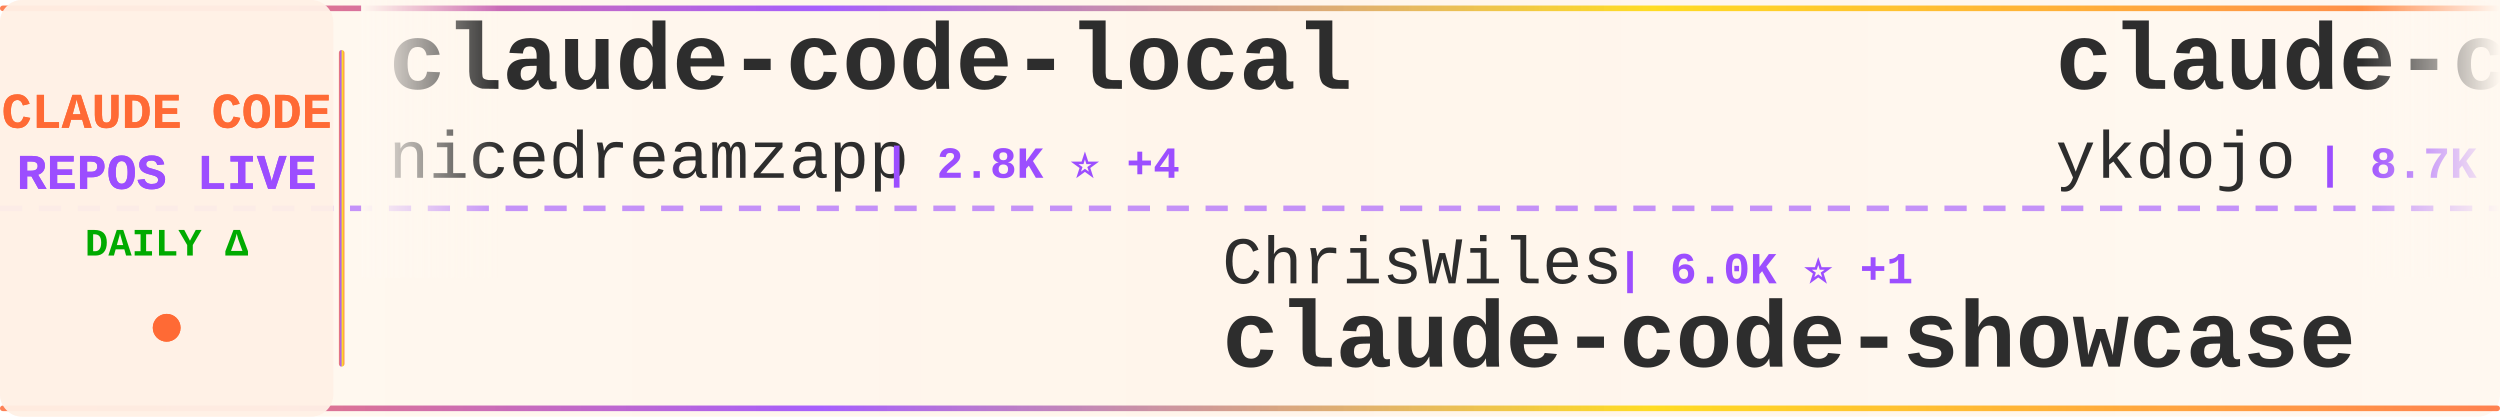
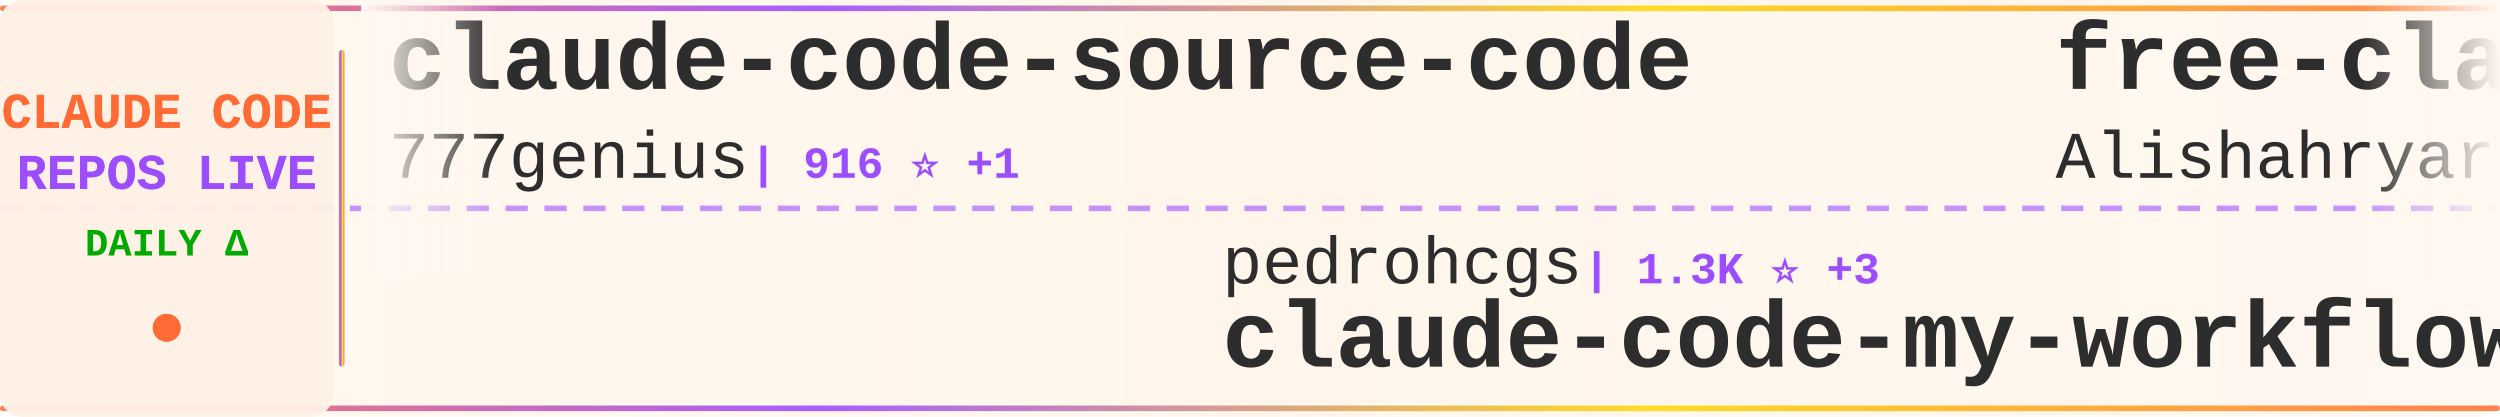
<svg xmlns="http://www.w3.org/2000/svg" width="900" height="150">
  <defs>
    <linearGradient id="tickerBg" x1="0%" y1="0%" x2="100%" y2="0%">
      <stop offset="0%" style="stop-color:#fff8f0;stop-opacity:0.98" />
      <stop offset="50%" style="stop-color:#fff5eb;stop-opacity:1" />
      <stop offset="100%" style="stop-color:#fff8f0;stop-opacity:0.98" />
    </linearGradient>
    <linearGradient id="borderGrad" x1="0%" y1="0%" x2="100%" y2="0%">
      <stop offset="0%" style="stop-color:#FF6B35;stop-opacity:0.85">
        <animate attributeName="stop-opacity" values="0.85;1;0.85" dur="2s" repeatCount="indefinite" />
      </stop>
      <stop offset="33%" style="stop-color:#9C4EFF;stop-opacity:0.9">
        <animate attributeName="stop-opacity" values="0.9;1;0.9" dur="2.2s" repeatCount="indefinite" />
      </stop>
      <stop offset="66%" style="stop-color:#FFD700;stop-opacity:0.85">
        <animate attributeName="stop-opacity" values="0.85;1;0.85" dur="1.8s" repeatCount="indefinite" />
      </stop>
      <stop offset="100%" style="stop-color:#FF6B35;stop-opacity:0.85">
        <animate attributeName="stop-opacity" values="0.85;1;0.85" dur="2s" repeatCount="indefinite" />
      </stop>
    </linearGradient>
    <filter id="textGlow">
      <feGaussianBlur stdDeviation="0.15" result="coloredBlur" />
      <feMerge>
        <feMergeNode in="coloredBlur" />
        <feMergeNode in="SourceGraphic" />
      </feMerge>
    </filter>
    <filter id="metricGlow">
      <feGaussianBlur stdDeviation="0.2" result="coloredBlur" />
      <feMerge>
        <feMergeNode in="coloredBlur" />
        <feMergeNode in="SourceGraphic" />
      </feMerge>
    </filter>
    <linearGradient id="leftFade" x1="0%" y1="0%" x2="100%" y2="0%">
      <stop offset="0%" style="stop-color:#fff8f0;stop-opacity:1" />
      <stop offset="100%" style="stop-color:#fff8f0;stop-opacity:0" />
    </linearGradient>
    <linearGradient id="rightFade" x1="0%" y1="0%" x2="100%" y2="0%">
      <stop offset="0%" style="stop-color:#fff8f0;stop-opacity:0" />
      <stop offset="100%" style="stop-color:#fff8f0;stop-opacity:1" />
    </linearGradient>
  </defs>
  <rect width="900" height="150" fill="url(#tickerBg)" rx="8" />
  <rect x="0" y="2" width="900" height="2" fill="url(#borderGrad)" rx="1" />
  <rect x="0" y="146" width="900" height="2" fill="url(#borderGrad)" rx="1" />
  <line x1="0" y1="75" x2="900" y2="75" stroke="#9C4EFF" stroke-width="2" stroke-dasharray="8 6" opacity="0.6" />
  <rect x="0" y="0" width="120" height="150" fill="#fff0e6" opacity="0.95" rx="8" />
  <text x="60" y="46" font-family="'Courier New', monospace" font-size="18" font-weight="bold" fill="#FF6B35" text-anchor="middle" filter="url(#textGlow)">
    CLAUDE CODE
  </text>
  <text x="60" y="68" font-family="'Courier New', monospace" font-size="18" font-weight="bold" fill="#9C4EFF" text-anchor="middle" filter="url(#textGlow)">
    REPOS LIVE
  </text>
  <text x="60" y="92" font-family="'Courier New', monospace" font-size="14" font-weight="bold" fill="#00aa00" text-anchor="middle">
    DAILY Δ
  </text>
  <circle cx="60" cy="118" r="5" fill="#FF6B35" filter="url(#metricGlow)">
    <animate attributeName="r" values="4;6;4" dur="1.5s" repeatCount="indefinite" />
    <animate attributeName="opacity" values="0.6;1;0.6" dur="1.5s" repeatCount="indefinite" />
  </circle>
  <rect x="122" y="18" width="2" height="114" fill="url(#borderGrad)" rx="1" />
  <clipPath id="tickerClip">
    <rect x="130" y="0" width="770" height="150" />
  </clipPath>
  <g clip-path="url(#tickerClip)">
    <g id="tickerItems">
      <animateTransform attributeName="transform" attributeType="XML" type="translate" from="0 0" to="-3000 0" dur="54s" repeatCount="indefinite" />
      <g transform="translate(0, 0)">
-         <text x="140" y="32" font-family="'Courier New', monospace" font-size="34" font-weight="bold" fill="#2d2d2d">claude-code-local</text>
-         <text x="140" y="64" font-family="'Courier New', monospace" font-size="24" font-weight="normal" fill="#2d2d2d" opacity="1.0">nicedreamzapp</text>
-         <text x="318" y="64" font-family="'Courier New', monospace" font-size="16" font-weight="bold" fill="#9C4EFF"> | 2.8K ⭐ +4</text>
-       </g>
-       <g transform="translate(300, 0)">
-         <text x="140" y="102" font-family="'Courier New', monospace" font-size="24" font-weight="normal" fill="#2d2d2d" opacity="1.0">ChrisWiles</text>
-         <text x="282" y="102" font-family="'Courier New', monospace" font-size="16" font-weight="bold" fill="#9C4EFF"> | 6.0K ⭐ +1</text>
-         <text x="140" y="132" font-family="'Courier New', monospace" font-size="34" font-weight="bold" fill="#2d2d2d">claude-code-showcase</text>
-       </g>
-       <g transform="translate(600, 0)">
-         <text x="140" y="32" font-family="'Courier New', monospace" font-size="34" font-weight="bold" fill="#2d2d2d">claude-code-tips</text>
-         <text x="140" y="64" font-family="'Courier New', monospace" font-size="24" font-weight="normal" fill="#2d2d2d" opacity="1.0">ykdojo</text>
-         <text x="234" y="64" font-family="'Courier New', monospace" font-size="16" font-weight="bold" fill="#9C4EFF"> | 8.7K ⭐ +10</text>
-       </g>
-       <g transform="translate(900, 0)">
-         <text x="140" y="102" font-family="'Courier New', monospace" font-size="24" font-weight="normal" fill="#2d2d2d" opacity="1.0">zstmfhy</text>
-         <text x="246" y="102" font-family="'Courier New', monospace" font-size="16" font-weight="bold" fill="#9C4EFF"> | 190 ⭐</text>
-         <text x="140" y="132" font-family="'Courier New', monospace" font-size="34" font-weight="bold" fill="#2d2d2d">Claude-code</text>
-       </g>
-       <g transform="translate(1200, 0)">
-         <text x="140" y="32" font-family="'Courier New', monospace" font-size="34" font-weight="bold" fill="#2d2d2d">Claude-Code-Game-Studios</text>
-         <text x="140" y="64" font-family="'Courier New', monospace" font-size="24" font-weight="normal" fill="#2d2d2d" opacity="1.0">Donchitos</text>
-         <text x="270" y="64" font-family="'Courier New', monospace" font-size="16" font-weight="bold" fill="#9C4EFF"> | 21.6K ⭐ +56</text>
-       </g>
-       <g transform="translate(1500, 0)">
-         <text x="140" y="102" font-family="'Courier New', monospace" font-size="24" font-weight="normal" fill="#2d2d2d" opacity="1.0">AprilNEA</text>
-         <text x="258" y="102" font-family="'Courier New', monospace" font-size="16" font-weight="bold" fill="#9C4EFF"> | 387 ⭐</text>
-         <text x="140" y="132" font-family="'Courier New', monospace" font-size="34" font-weight="bold" fill="#2d2d2d">claude-code-source</text>
-       </g>
-       <g transform="translate(1800, 0)">
-         <text x="140" y="32" font-family="'Courier New', monospace" font-size="34" font-weight="bold" fill="#2d2d2d">claude-code-ultimate-gui...</text>
-         <text x="140" y="64" font-family="'Courier New', monospace" font-size="24" font-weight="normal" fill="#2d2d2d" opacity="1.0">FlorianBruniaux</text>
-         <text x="342" y="64" font-family="'Courier New', monospace" font-size="16" font-weight="bold" fill="#9C4EFF"> | 5.0K ⭐ +16</text>
-       </g>
-       <g transform="translate(2100, 0)">
-         <text x="140" y="102" font-family="'Courier New', monospace" font-size="24" font-weight="normal" fill="#2d2d2d" opacity="1.0">guanshan</text>
-         <text x="258" y="102" font-family="'Courier New', monospace" font-size="16" font-weight="bold" fill="#9C4EFF"> | 60 ⭐</text>
-         <text x="140" y="132" font-family="'Courier New', monospace" font-size="34" font-weight="bold" fill="#2d2d2d">ClaudeCode</text>
-       </g>
-       <g transform="translate(2400, 0)">
        <text x="140" y="32" font-family="'Courier New', monospace" font-size="34" font-weight="bold" fill="#2d2d2d">claude-code-source-code</text>
        <text x="140" y="64" font-family="'Courier New', monospace" font-size="24" font-weight="normal" fill="#2d2d2d" opacity="1.0">777genius</text>
        <text x="270" y="64" font-family="'Courier New', monospace" font-size="16" font-weight="bold" fill="#9C4EFF"> | 916 ⭐ +1</text>
      </g>
+       <g transform="translate(300, 0)">
+         <text x="140" y="102" font-family="'Courier New', monospace" font-size="24" font-weight="normal" fill="#2d2d2d" opacity="1.0">pedrohcgs</text>
+         <text x="270" y="102" font-family="'Courier New', monospace" font-size="16" font-weight="bold" fill="#9C4EFF"> | 1.3K ⭐ +3</text>
+         <text x="140" y="132" font-family="'Courier New', monospace" font-size="34" font-weight="bold" fill="#2d2d2d">claude-code-my-workflow</text>
+       </g>
+       <g transform="translate(600, 0)">
+         <text x="140" y="32" font-family="'Courier New', monospace" font-size="34" font-weight="bold" fill="#2d2d2d">free-claude-code</text>
+         <text x="140" y="64" font-family="'Courier New', monospace" font-size="24" font-weight="normal" fill="#2d2d2d" opacity="1.0">Alishahryar1</text>
+         <text x="306" y="64" font-family="'Courier New', monospace" font-size="16" font-weight="bold" fill="#9C4EFF"> | 34.5K ⭐ +213</text>
+       </g>
+       <g transform="translate(900, 0)">
+         <text x="140" y="102" font-family="'Courier New', monospace" font-size="24" font-weight="normal" fill="#2d2d2d" opacity="1.0">disler</text>
+         <text x="234" y="102" font-family="'Courier New', monospace" font-size="16" font-weight="bold" fill="#9C4EFF"> | 1.4K ⭐ +3</text>
+         <text x="140" y="132" font-family="'Courier New', monospace" font-size="34" font-weight="bold" fill="#2d2d2d">pi-vs-claude-code</text>
+       </g>
+       <g transform="translate(1200, 0)">
+         <text x="140" y="32" font-family="'Courier New', monospace" font-size="34" font-weight="bold" fill="#2d2d2d">claude-code-prompts</text>
+         <text x="140" y="64" font-family="'Courier New', monospace" font-size="24" font-weight="normal" fill="#2d2d2d" opacity="1.0">repowise-dev</text>
+         <text x="306" y="64" font-family="'Courier New', monospace" font-size="16" font-weight="bold" fill="#9C4EFF"> | 1.1K ⭐ +1</text>
+       </g>
+       <g transform="translate(1500, 0)">
+         <text x="140" y="102" font-family="'Courier New', monospace" font-size="24" font-weight="normal" fill="#2d2d2d" opacity="1.0">asgeirtj</text>
+         <text x="258" y="102" font-family="'Courier New', monospace" font-size="16" font-weight="bold" fill="#9C4EFF"> | 42.2K ⭐ +229</text>
+         <text x="140" y="132" font-family="'Courier New', monospace" font-size="34" font-weight="bold" fill="#2d2d2d">system_prompts_leaks</text>
+       </g>
+       <g transform="translate(1800, 0)">
+         <text x="140" y="32" font-family="'Courier New', monospace" font-size="34" font-weight="bold" fill="#2d2d2d">oh-my-claudecode</text>
+         <text x="140" y="64" font-family="'Courier New', monospace" font-size="24" font-weight="normal" fill="#2d2d2d" opacity="1.0">Yeachan-Heo</text>
+         <text x="294" y="64" font-family="'Courier New', monospace" font-size="16" font-weight="bold" fill="#9C4EFF"> | 36.4K ⭐ +61</text>
+       </g>
+       <g transform="translate(2100, 0)">
+         <text x="140" y="102" font-family="'Courier New', monospace" font-size="24" font-weight="normal" fill="#2d2d2d" opacity="1.0">catlog22</text>
+         <text x="258" y="102" font-family="'Courier New', monospace" font-size="16" font-weight="bold" fill="#9C4EFF"> | 2.1K ⭐ +2</text>
+         <text x="140" y="132" font-family="'Courier New', monospace" font-size="34" font-weight="bold" fill="#2d2d2d">Claude-Code-Workflow</text>
+       </g>
+       <g transform="translate(2400, 0)">
+         <text x="140" y="32" font-family="'Courier New', monospace" font-size="34" font-weight="bold" fill="#2d2d2d">claude-code-tips</text>
+         <text x="140" y="64" font-family="'Courier New', monospace" font-size="24" font-weight="normal" fill="#2d2d2d" opacity="1.0">ykdojo</text>
+         <text x="234" y="64" font-family="'Courier New', monospace" font-size="16" font-weight="bold" fill="#9C4EFF"> | 8.7K ⭐ +18</text>
+       </g>
      <g transform="translate(2700, 0)">
-         <text x="140" y="102" font-family="'Courier New', monospace" font-size="24" font-weight="normal" fill="#2d2d2d" opacity="1.0">Cranot</text>
-         <text x="234" y="102" font-family="'Courier New', monospace" font-size="16" font-weight="bold" fill="#9C4EFF"> | 2.8K ⭐ +2</text>
-         <text x="140" y="132" font-family="'Courier New', monospace" font-size="34" font-weight="bold" fill="#2d2d2d">claude-code-guide</text>
+         <text x="140" y="102" font-family="'Courier New', monospace" font-size="24" font-weight="normal" fill="#2d2d2d" opacity="1.0">jqueryscript</text>
+         <text x="306" y="102" font-family="'Courier New', monospace" font-size="16" font-weight="bold" fill="#9C4EFF"> | 423 ⭐</text>
+         <text x="140" y="132" font-family="'Courier New', monospace" font-size="34" font-weight="bold" fill="#2d2d2d">awesome-claude-code</text>
      </g>
      <g transform="translate(3000, 0)">
-         <text x="140" y="32" font-family="'Courier New', monospace" font-size="34" font-weight="bold" fill="#2d2d2d">claude-code-local</text>
-         <text x="140" y="64" font-family="'Courier New', monospace" font-size="24" font-weight="normal" fill="#2d2d2d" opacity="1.0">nicedreamzapp</text>
-         <text x="318" y="64" font-family="'Courier New', monospace" font-size="16" font-weight="bold" fill="#9C4EFF"> | 2.8K ⭐ +4</text>
+         <text x="140" y="32" font-family="'Courier New', monospace" font-size="34" font-weight="bold" fill="#2d2d2d">claude-code-source-code</text>
+         <text x="140" y="64" font-family="'Courier New', monospace" font-size="24" font-weight="normal" fill="#2d2d2d" opacity="1.0">777genius</text>
+         <text x="270" y="64" font-family="'Courier New', monospace" font-size="16" font-weight="bold" fill="#9C4EFF"> | 916 ⭐ +1</text>
      </g>
      <g transform="translate(3300, 0)">
-         <text x="140" y="102" font-family="'Courier New', monospace" font-size="24" font-weight="normal" fill="#2d2d2d" opacity="1.0">ChrisWiles</text>
-         <text x="282" y="102" font-family="'Courier New', monospace" font-size="16" font-weight="bold" fill="#9C4EFF"> | 6.0K ⭐ +1</text>
-         <text x="140" y="132" font-family="'Courier New', monospace" font-size="34" font-weight="bold" fill="#2d2d2d">claude-code-showcase</text>
+         <text x="140" y="102" font-family="'Courier New', monospace" font-size="24" font-weight="normal" fill="#2d2d2d" opacity="1.0">pedrohcgs</text>
+         <text x="270" y="102" font-family="'Courier New', monospace" font-size="16" font-weight="bold" fill="#9C4EFF"> | 1.3K ⭐ +3</text>
+         <text x="140" y="132" font-family="'Courier New', monospace" font-size="34" font-weight="bold" fill="#2d2d2d">claude-code-my-workflow</text>
      </g>
      <g transform="translate(3600, 0)">
-         <text x="140" y="32" font-family="'Courier New', monospace" font-size="34" font-weight="bold" fill="#2d2d2d">claude-code-tips</text>
-         <text x="140" y="64" font-family="'Courier New', monospace" font-size="24" font-weight="normal" fill="#2d2d2d" opacity="1.0">ykdojo</text>
-         <text x="234" y="64" font-family="'Courier New', monospace" font-size="16" font-weight="bold" fill="#9C4EFF"> | 8.7K ⭐ +10</text>
+         <text x="140" y="32" font-family="'Courier New', monospace" font-size="34" font-weight="bold" fill="#2d2d2d">free-claude-code</text>
+         <text x="140" y="64" font-family="'Courier New', monospace" font-size="24" font-weight="normal" fill="#2d2d2d" opacity="1.0">Alishahryar1</text>
+         <text x="306" y="64" font-family="'Courier New', monospace" font-size="16" font-weight="bold" fill="#9C4EFF"> | 34.5K ⭐ +213</text>
      </g>
      <g transform="translate(3900, 0)">
-         <text x="140" y="102" font-family="'Courier New', monospace" font-size="24" font-weight="normal" fill="#2d2d2d" opacity="1.0">zstmfhy</text>
-         <text x="246" y="102" font-family="'Courier New', monospace" font-size="16" font-weight="bold" fill="#9C4EFF"> | 190 ⭐</text>
-         <text x="140" y="132" font-family="'Courier New', monospace" font-size="34" font-weight="bold" fill="#2d2d2d">Claude-code</text>
+         <text x="140" y="102" font-family="'Courier New', monospace" font-size="24" font-weight="normal" fill="#2d2d2d" opacity="1.0">disler</text>
+         <text x="234" y="102" font-family="'Courier New', monospace" font-size="16" font-weight="bold" fill="#9C4EFF"> | 1.4K ⭐ +3</text>
+         <text x="140" y="132" font-family="'Courier New', monospace" font-size="34" font-weight="bold" fill="#2d2d2d">pi-vs-claude-code</text>
      </g>
    </g>
  </g>
  <rect x="130" y="0" width="50" height="100" fill="url(#leftFade)" />
  <rect x="850" y="0" width="50" height="100" fill="url(#rightFade)" />
</svg>
